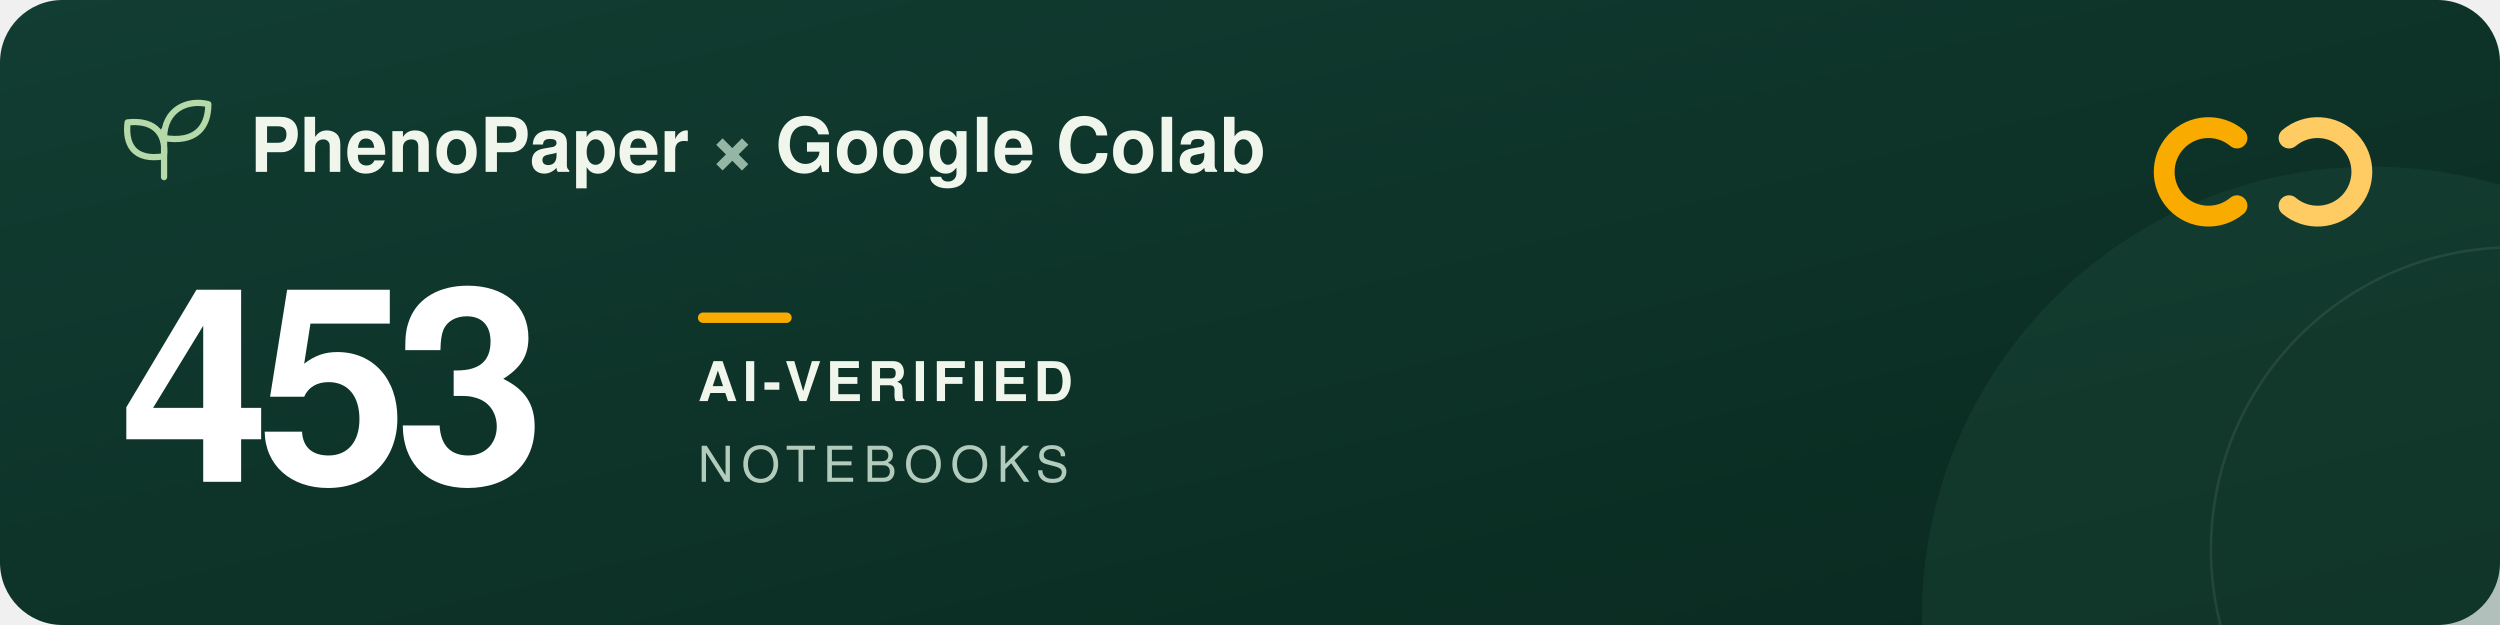
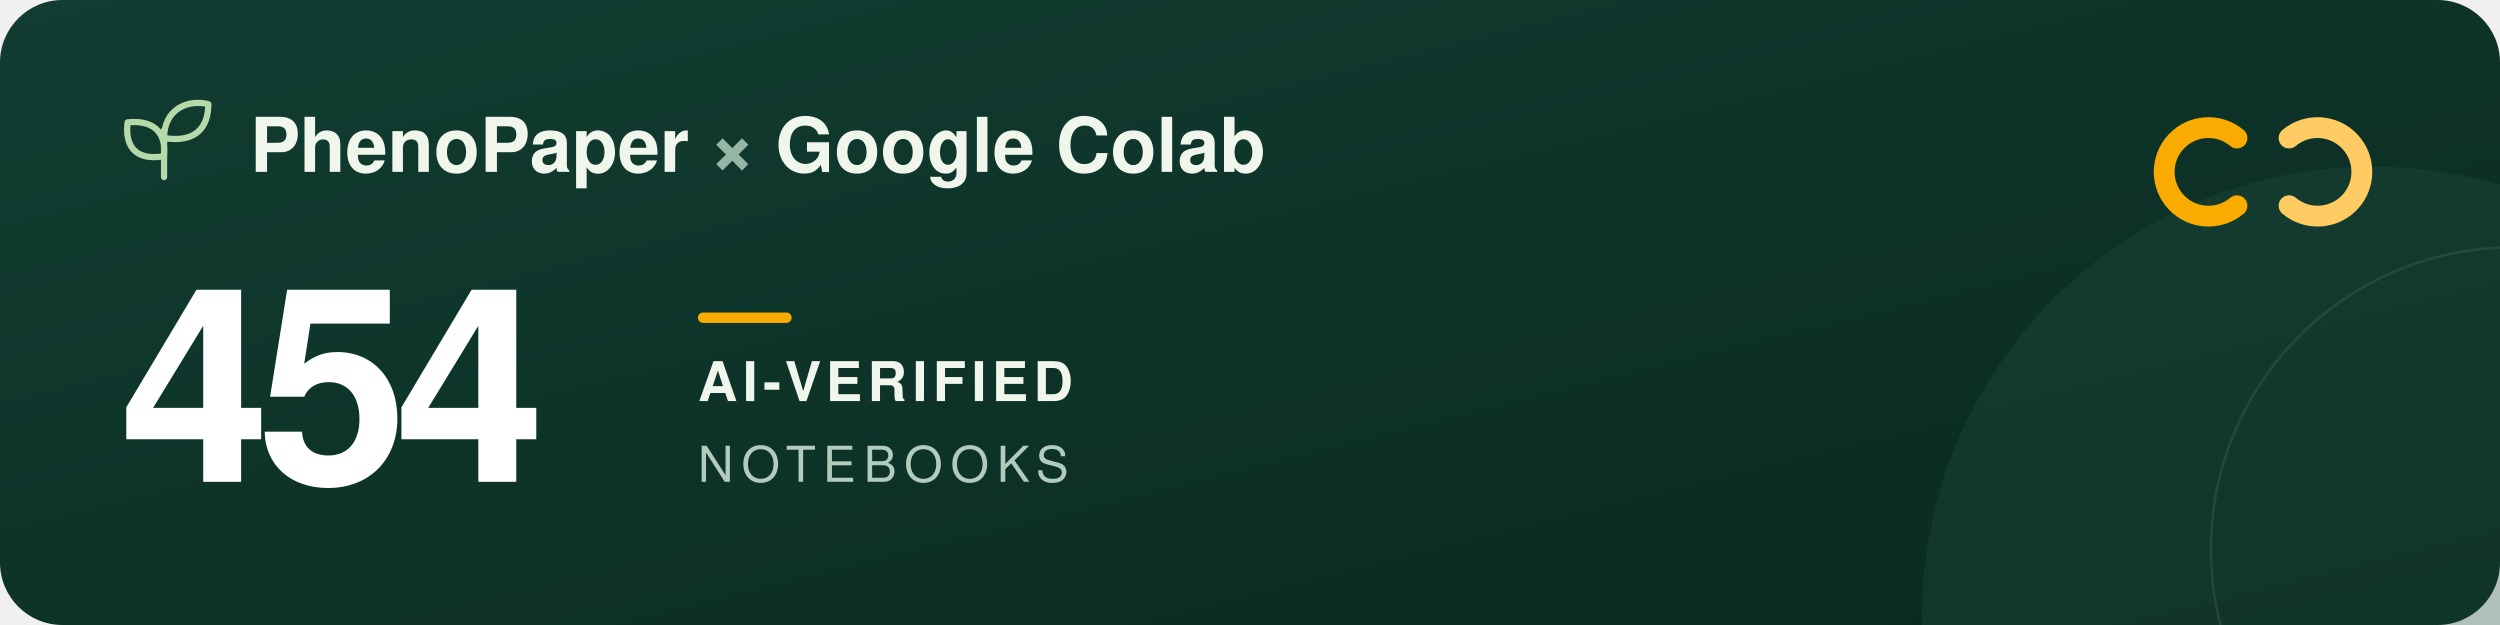
<svg xmlns="http://www.w3.org/2000/svg" width="960" height="240" viewBox="0 0 960 240" role="img" aria-labelledby="title description">
  <defs>
    <linearGradient id="forest" x2="1" y2="1">
      <stop stop-color="#123d32" />
      <stop offset="1" stop-color="#09291f" />
    </linearGradient>
  </defs>
  <rect width="960" height="240" rx="24" fill="url(#forest)" />
  <circle cx="911" cy="237" r="173" fill="#205240" opacity=".3" />
  <circle cx="965" cy="211" r="116" fill="none" stroke="#a5c6ad" stroke-opacity=".12" />
  <g transform="translate(48 39)" fill="none" stroke="#b5d9a9" stroke-width="2.4" stroke-linecap="round" stroke-linejoin="round">
    <path d="M15 29V11M15 21C3 23 0 16 1 8c9-1 15 3 14 13ZM15 14C15 3 24-1 32 1c0 9-5 15-17 13Z" />
  </g>
  <g font-family="-apple-system, BlinkMacSystemFont, 'Segoe UI', Helvetica, Arial, sans-serif">
    <text x="96" y="66" fill="#f1f6ed" font-size="29" font-weight="600">PhenoPaper <tspan fill="#95b6a5">×</tspan> Google Colab</text>
-     <text x="46" y="185" fill="#ffffff" font-size="104" font-weight="700" letter-spacing="-5">453</text>
+     <text x="46" y="185" fill="#ffffff" font-size="104" font-weight="700" letter-spacing="-5">454</text>
    <rect x="268" y="120" width="36" height="4" rx="2" fill="#f9ab00" />
    <text x="268" y="154" fill="#f1f6ed" font-size="21" font-weight="600" letter-spacing="2">AI-VERIFIED</text>
    <text x="268" y="185" fill="#b2cbbc" font-size="19" font-weight="500" letter-spacing="3">NOTEBOOKS</text>
  </g>
  <g transform="translate(832 44)" fill="none" stroke-width="8" stroke-linecap="round">
    <path d="M27 9a17 17 0 1 0 0 26" stroke="#f9ab00" />
    <path d="M47 9a17 17 0 1 1 0 26" stroke="#ffcc64" />
  </g>
</svg>
